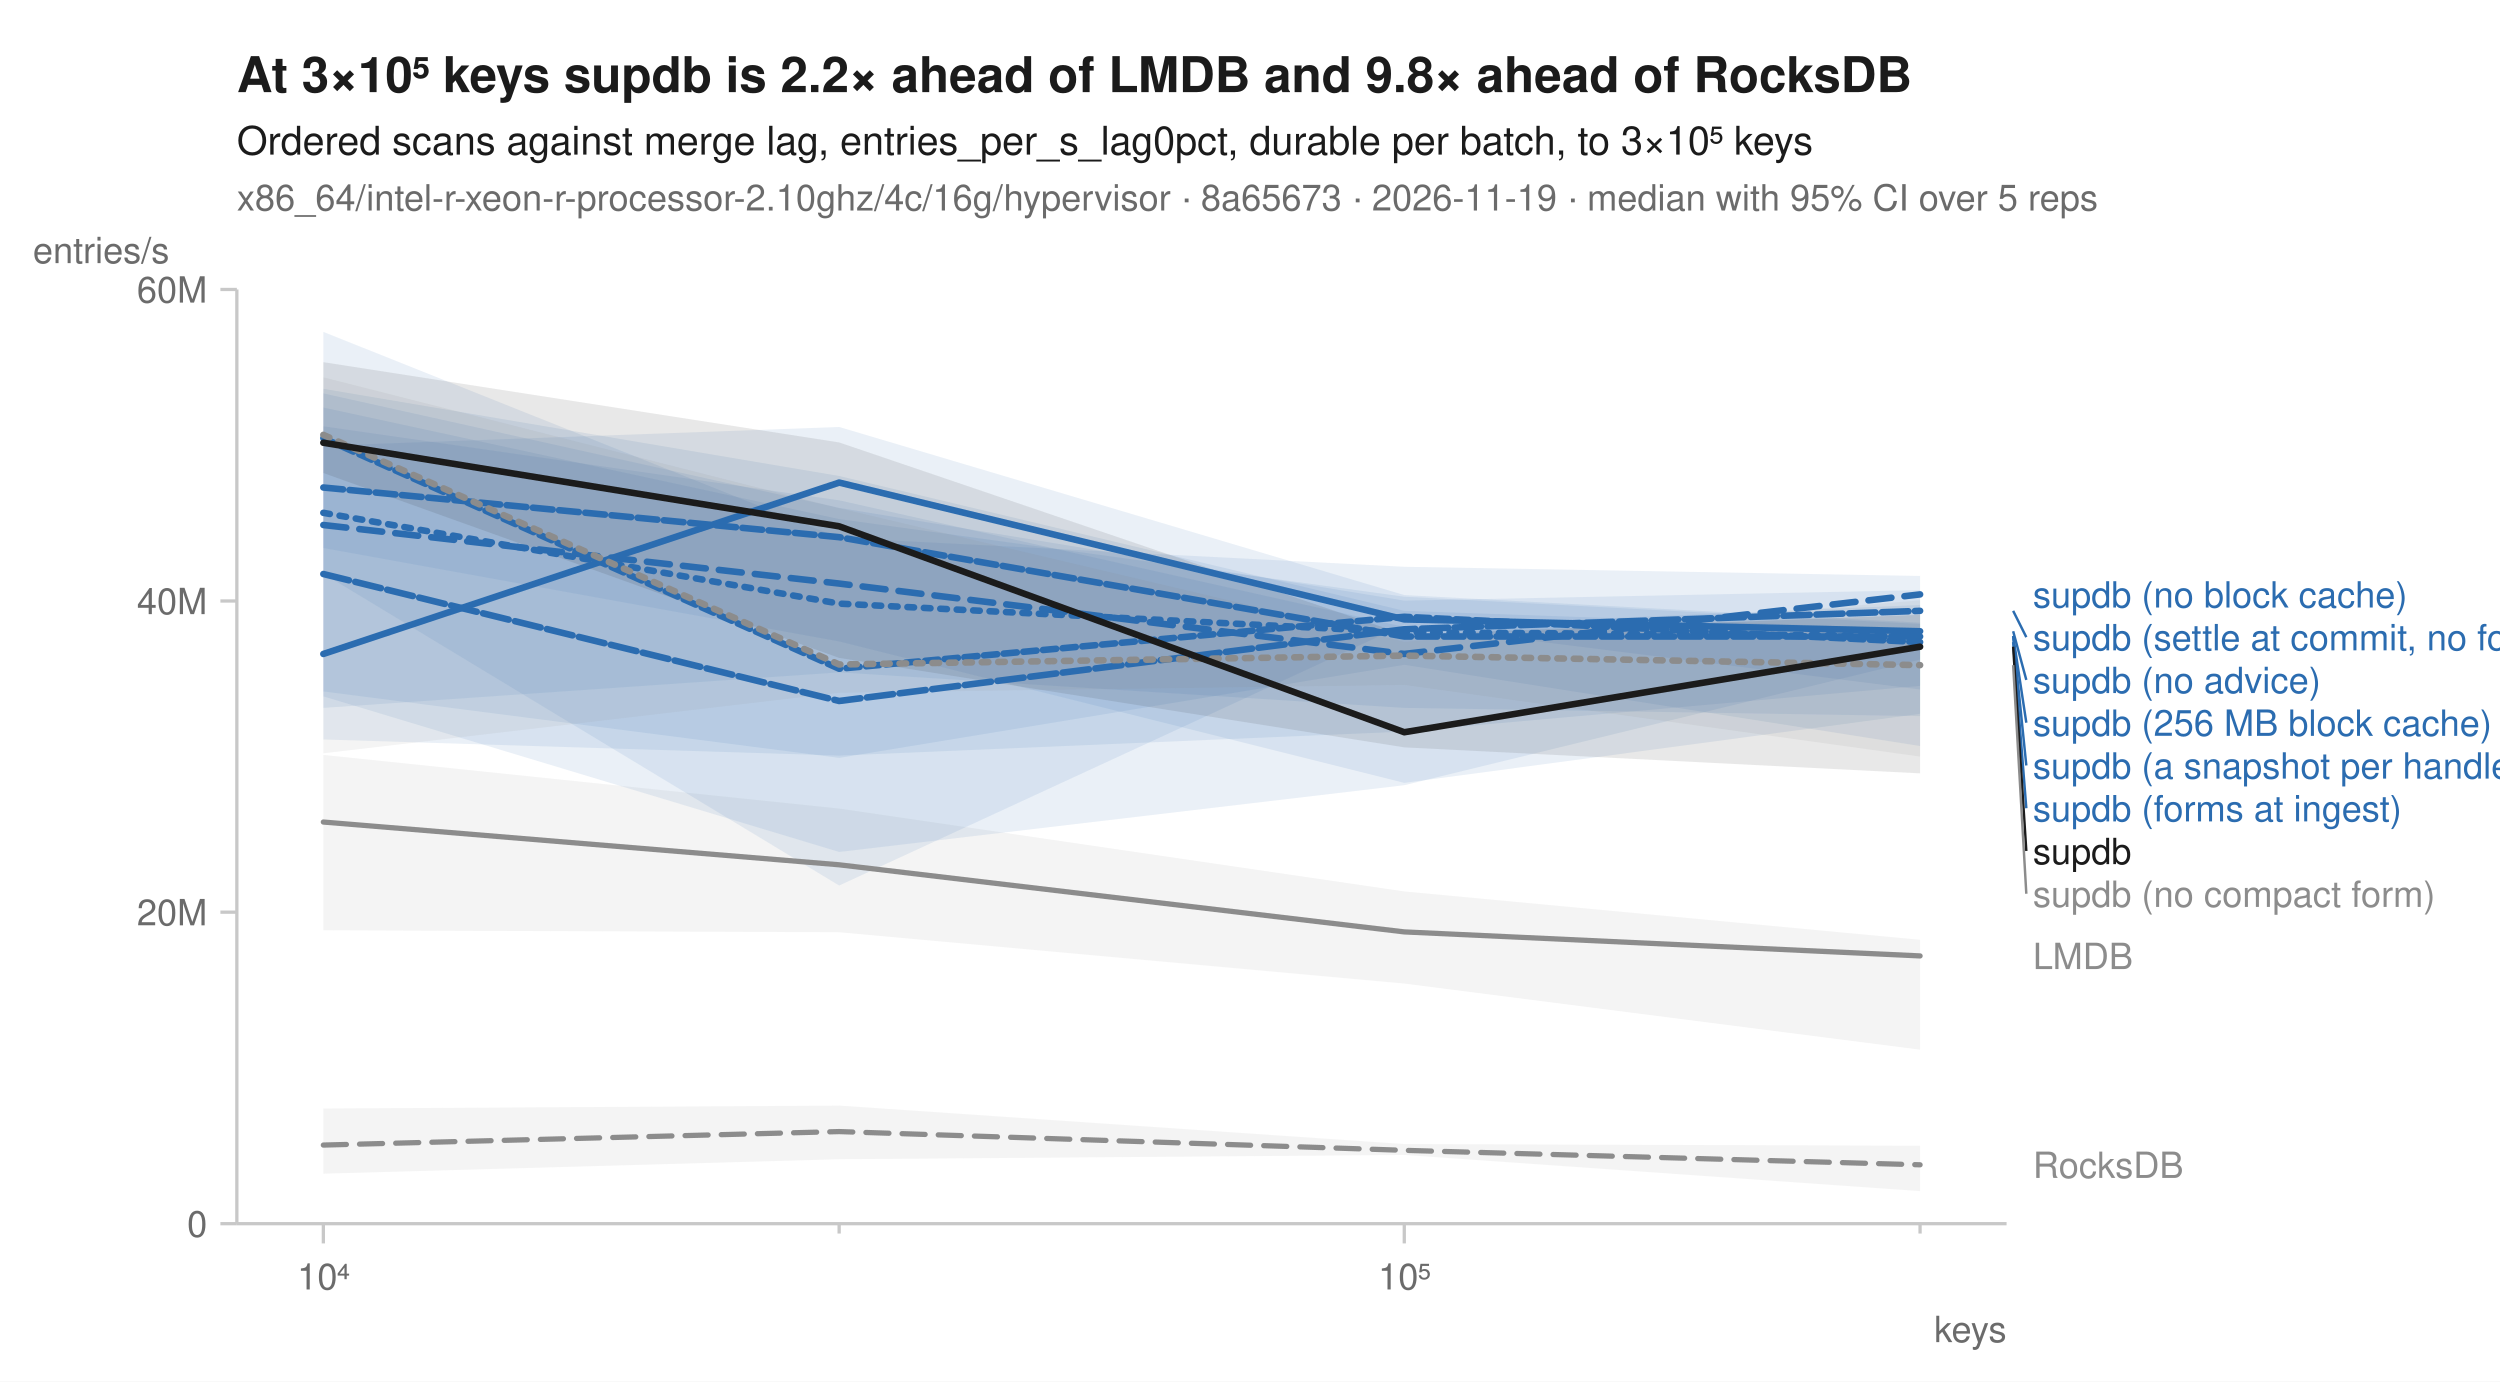
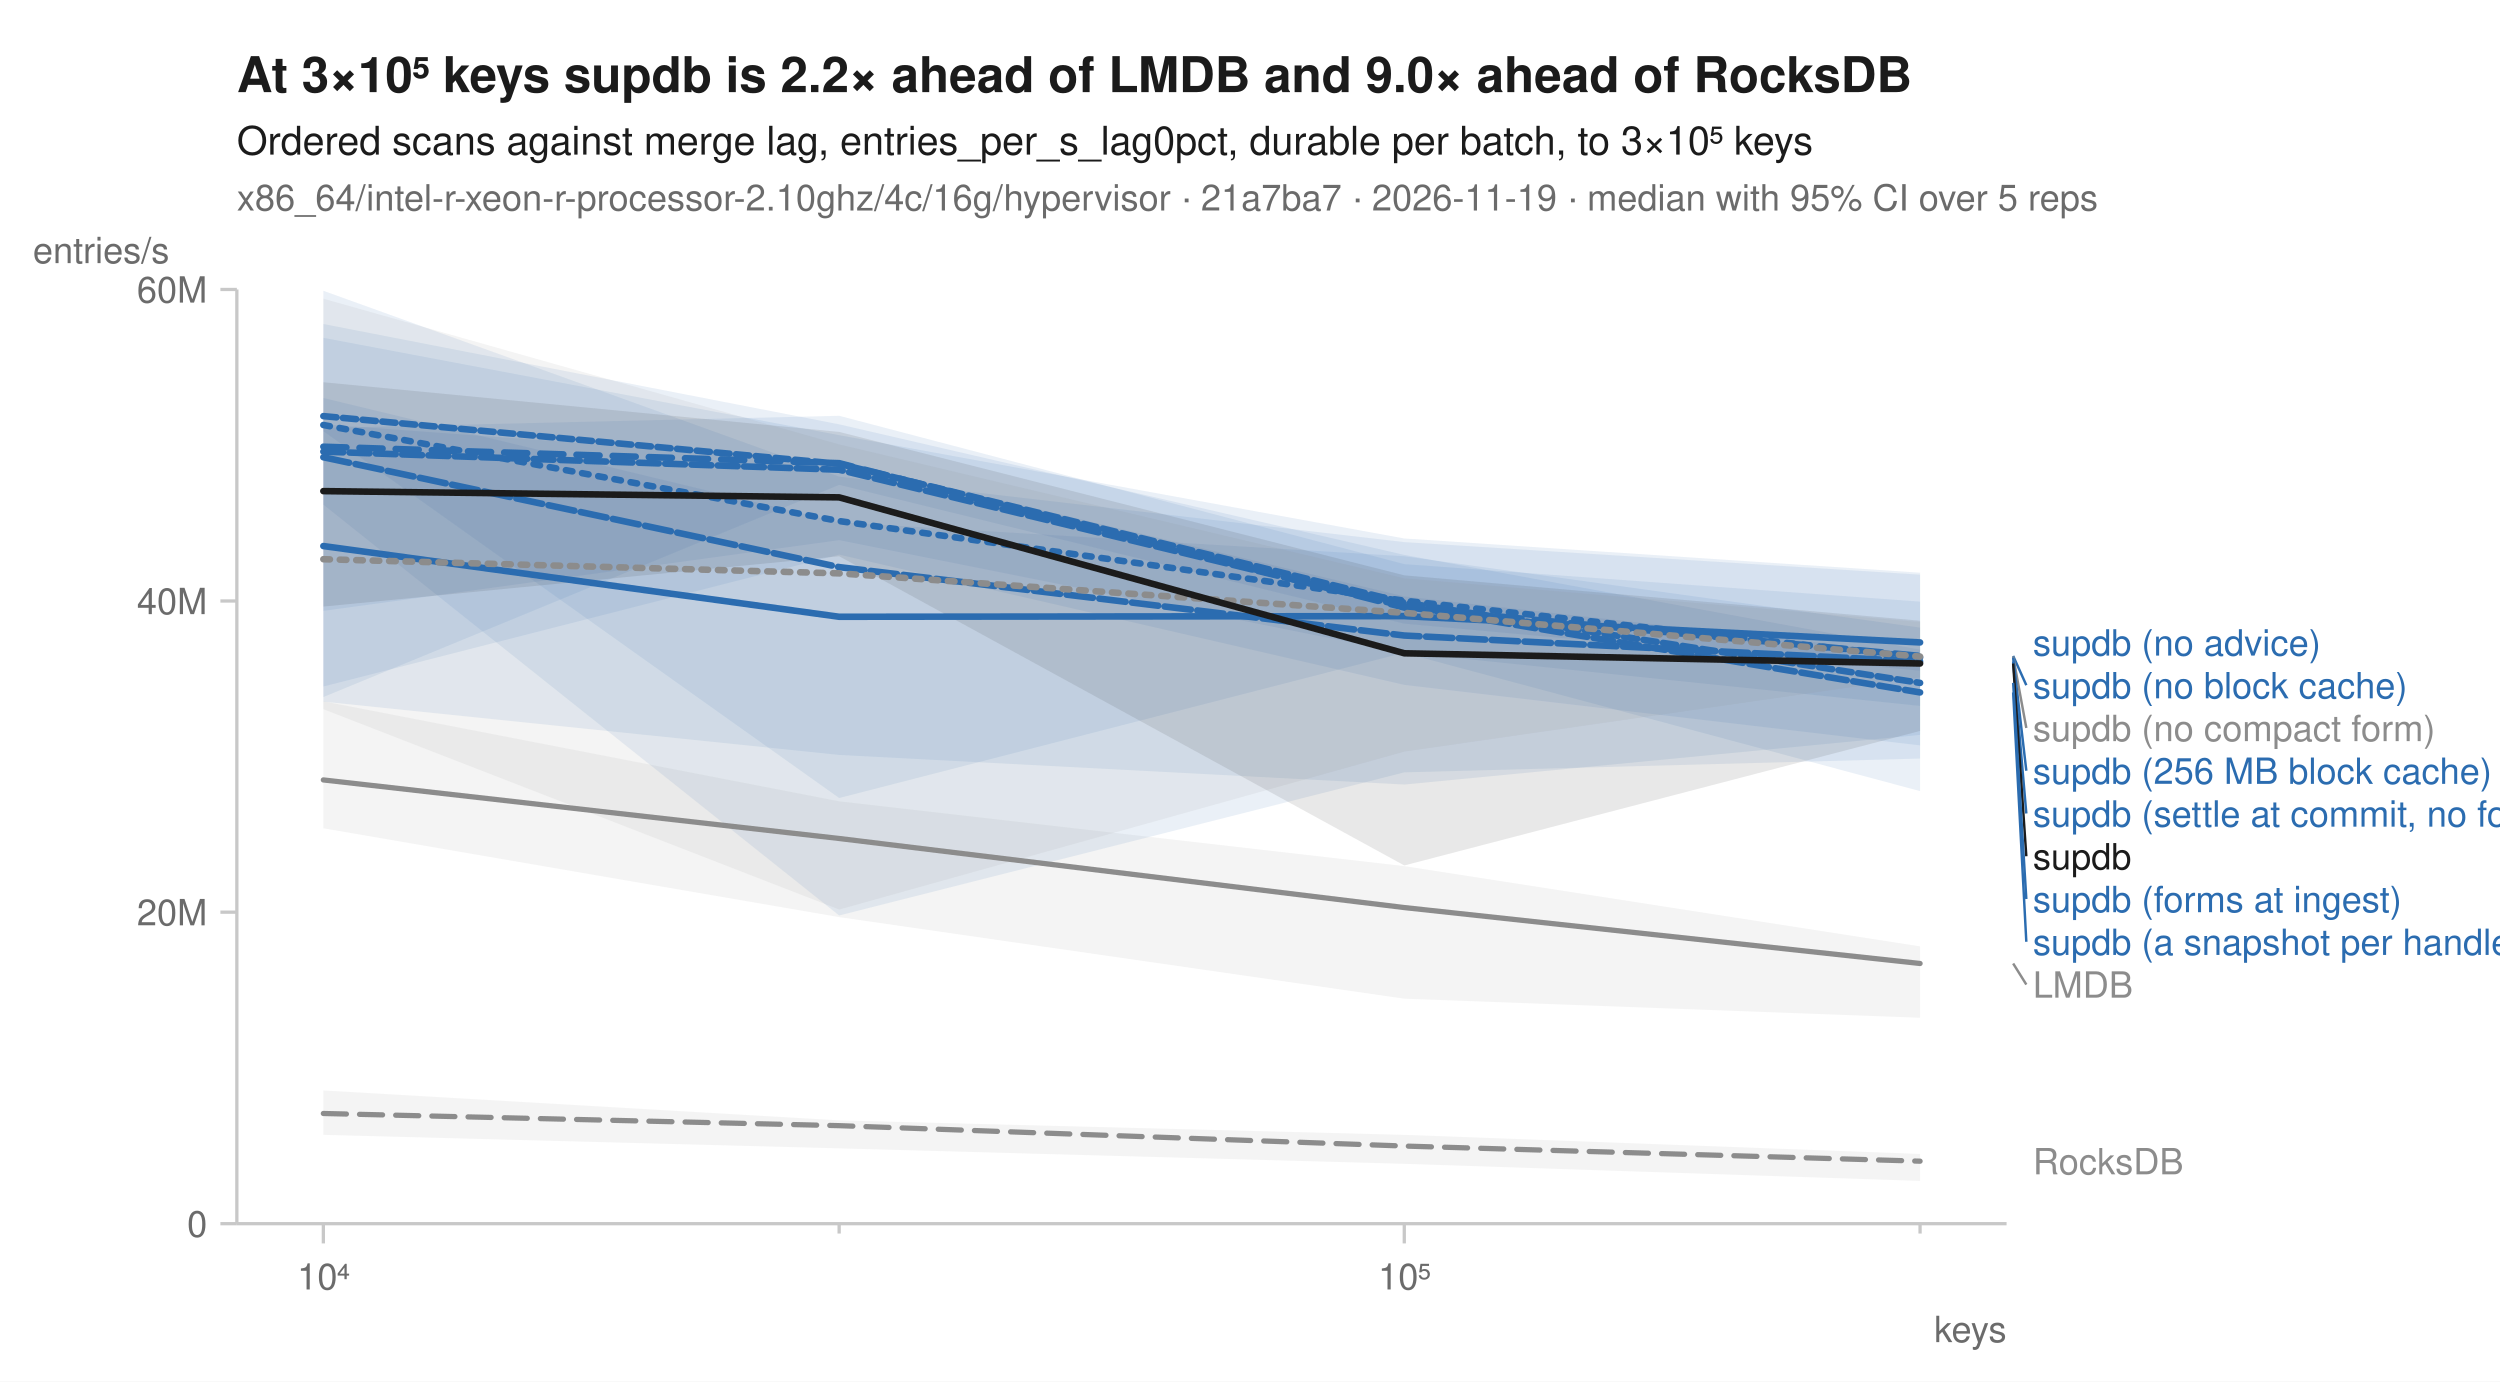
<svg xmlns="http://www.w3.org/2000/svg" width="760" height="420" viewBox="0 0 760 420" font-family="-apple-system, BlinkMacSystemFont, 'Segoe UI', Helvetica, Arial, sans-serif" fill="#1b1b1b">
  <rect width="760" height="420" fill="white" />
-   <text x="72" y="28" font-size="15" font-weight="600">At 3×10⁵ keys supdb is 2.2× ahead of LMDB and 9.8× ahead of RocksDB</text>
+   <text x="72" y="28" font-size="15" font-weight="600">At 3×10⁵ keys supdb is 2.2× ahead of LMDB and 9.0× ahead of RocksDB</text>
  <text x="72" y="47" font-size="12">Ordered scans against merge lag, entries_per_s_lag0pct, durable per batch, to 3×10⁵ keys</text>
-   <text x="72" y="64" font-size="11" fill="#6b6b6b">x86_64/intel-r-xeon-r-processor-2.10ghz/4c/16g/hypervisor · 8a65673 · 2026-11-19 · median with 95% CI over 5 reps</text>
+   <text x="72" y="64" font-size="11" fill="#6b6b6b">x86_64/intel-r-xeon-r-processor-2.10ghz/4c/16g/hypervisor · 21a7ba7 · 2026-11-19 · median with 95% CI over 5 reps</text>
  <line x1="72" y1="372" x2="610" y2="372" stroke="#c8c8c8" stroke-width="1" />
  <line x1="72" y1="88" x2="72" y2="372" stroke="#c8c8c8" stroke-width="1" />
  <line x1="98.3" y1="372" x2="98.3" y2="378" stroke="#c8c8c8" stroke-width="1" />
  <text x="98.3" y="392" font-size="11" text-anchor="middle" fill="#6b6b6b">10⁴</text>
  <line x1="255.1" y1="372" x2="255.1" y2="375" stroke="#c8c8c8" stroke-width="1" />
  <line x1="426.9" y1="372" x2="426.9" y2="378" stroke="#c8c8c8" stroke-width="1" />
  <text x="426.9" y="392" font-size="11" text-anchor="middle" fill="#6b6b6b">10⁵</text>
  <line x1="583.7" y1="372" x2="583.7" y2="375" stroke="#c8c8c8" stroke-width="1" />
  <text x="610" y="408" font-size="11" text-anchor="end" fill="#6b6b6b">keys</text>
  <line x1="67" y1="372.0" x2="72" y2="372.0" stroke="#c8c8c8" stroke-width="1" />
  <text x="63" y="376.0" font-size="11" text-anchor="end" fill="#6b6b6b">0</text>
  <line x1="67" y1="277.3" x2="72" y2="277.3" stroke="#c8c8c8" stroke-width="1" />
  <text x="63" y="281.3" font-size="11" text-anchor="end" fill="#6b6b6b">20M</text>
  <line x1="67" y1="182.7" x2="72" y2="182.7" stroke="#c8c8c8" stroke-width="1" />
  <text x="63" y="186.7" font-size="11" text-anchor="end" fill="#6b6b6b">40M</text>
  <line x1="67" y1="88.0" x2="72" y2="88.0" stroke="#c8c8c8" stroke-width="1" />
  <text x="63" y="92.0" font-size="11" text-anchor="end" fill="#6b6b6b">60M</text>
  <text x="10" y="80" font-size="11" text-anchor="start" fill="#6b6b6b">entries/s</text>
-   <path d="M98.3,337.0 L255.1,336.1 L426.9,347.8 L583.7,348.3 L583.7,362.1 L426.9,351.1 L255.1,352.4 L98.3,356.8 Z" fill="#8c8c8c" fill-opacity="0.10" />
-   <path d="M98.3,229.5 L255.1,245.8 L426.9,271.0 L583.7,285.7 L583.7,319.1 L426.9,299.0 L255.1,283.4 L98.3,282.8 Z" fill="#8c8c8c" fill-opacity="0.10" />
-   <path d="M98.3,123.9 L255.1,157.8 L426.9,181.4 L583.7,189.7 L583.7,226.8 L426.9,202.1 L255.1,230.4 L98.3,210.2 Z" fill="#2b6cb0" fill-opacity="0.10" />
-   <path d="M98.3,100.9 L255.1,163.5 L426.9,172.3 L583.7,175.1 L583.7,217.0 L426.9,238.0 L255.1,195.0 L98.3,166.6 Z" fill="#2b6cb0" fill-opacity="0.10" />
-   <path d="M98.3,135.5 L255.1,129.8 L426.9,180.9 L583.7,189.3 L583.7,217.7 L426.9,215.2 L255.1,204.4 L98.3,215.2 Z" fill="#2b6cb0" fill-opacity="0.10" />
-   <path d="M98.3,129.6 L255.1,152.1 L426.9,190.6 L583.7,183.9 L583.7,208.5 L426.9,222.4 L255.1,229.7 L98.3,224.8 Z" fill="#2b6cb0" fill-opacity="0.10" />
-   <path d="M98.3,119.6 L255.1,154.4 L426.9,182.6 L583.7,179.4 L583.7,200.5 L426.9,238.7 L255.1,259.0 L98.3,211.7 Z" fill="#2b6cb0" fill-opacity="0.10" />
-   <path d="M98.3,118.2 L255.1,144.7 L426.9,185.7 L583.7,191.2 L583.7,209.6 L426.9,189.9 L255.1,269.2 L98.3,174.4 Z" fill="#2b6cb0" fill-opacity="0.10" />
-   <path d="M98.3,114.7 L255.1,154.5 L426.9,195.1 L583.7,182.5 L583.7,230.0 L426.9,208.2 L255.1,210.6 L98.3,229.0 Z" fill="#8c8c8c" fill-opacity="0.10" />
-   <path d="M98.3,110.1 L255.1,134.5 L426.9,192.9 L583.7,186.9 L583.7,235.1 L426.9,227.2 L255.1,200.0 L98.3,143.8 Z" fill="#1b1b1b" fill-opacity="0.10" />
-   <path d="M98.3,348.1 L255.1,344.0 L426.9,349.7 L583.7,354.1 " fill="none" stroke="#8c8c8c" stroke-width="1.6" stroke-linejoin="round" stroke-linecap="round" stroke-dasharray="7,4" />
-   <path d="M98.3,249.9 L255.1,262.9 L426.9,283.3 L583.7,290.6 " fill="none" stroke="#8c8c8c" stroke-width="1.6" stroke-linejoin="round" stroke-linecap="round" />
-   <path d="M98.3,155.9 L255.1,183.5 L426.9,192.2 L583.7,193.3 " fill="none" stroke="#2b6cb0" stroke-width="2" stroke-linejoin="round" stroke-linecap="round" stroke-dasharray="2,3" />
-   <path d="M98.3,159.6 L255.1,177.4 L426.9,198.8 L583.7,180.7 " fill="none" stroke="#2b6cb0" stroke-width="2" stroke-linejoin="round" stroke-linecap="round" stroke-dasharray="7,4" />
-   <path d="M98.3,198.8 L255.1,146.7 L426.9,188.3 L583.7,191.9 " fill="none" stroke="#2b6cb0" stroke-width="2" stroke-linejoin="round" stroke-linecap="round" />
-   <path d="M98.3,148.2 L255.1,163.3 L426.9,193.5 L583.7,193.5 " fill="none" stroke="#2b6cb0" stroke-width="2" stroke-linejoin="round" stroke-linecap="round" stroke-dasharray="6,2" />
-   <path d="M98.3,174.5 L255.1,213.1 L426.9,191.3 L583.7,185.7 " fill="none" stroke="#2b6cb0" stroke-width="2" stroke-linejoin="round" stroke-linecap="round" stroke-dasharray="8,2" />
-   <path d="M98.3,133.2 L255.1,203.3 L426.9,187.5 L583.7,195.2 " fill="none" stroke="#2b6cb0" stroke-width="2" stroke-linejoin="round" stroke-linecap="round" stroke-dasharray="4,2" />
-   <path d="M98.3,132.2 L255.1,202.0 L426.9,199.3 L583.7,202.2 " fill="none" stroke="#8c8c8c" stroke-width="2" stroke-linejoin="round" stroke-linecap="round" stroke-dasharray="2,3" />
-   <path d="M98.3,134.6 L255.1,160.0 L426.9,222.6 L583.7,196.6 " fill="none" stroke="#1b1b1b" stroke-width="2" stroke-linejoin="round" stroke-linecap="round" />
-   <text x="618.0" y="184.7" font-size="11" fill="#2b6cb0">supdb (no block cache)</text>
-   <line x1="612.0" y1="185.7" x2="616.0" y2="193.7" stroke="#2b6cb0" stroke-width="0.75" />
-   <text x="618.0" y="197.7" font-size="11" fill="#2b6cb0">supdb (settle at commit, no forms)</text>
-   <line x1="612.0" y1="191.9" x2="616.0" y2="206.7" stroke="#2b6cb0" stroke-width="0.75" />
-   <text x="618.0" y="210.7" font-size="11" fill="#2b6cb0">supdb (no advice)</text>
-   <line x1="612.0" y1="193.3" x2="616.0" y2="219.7" stroke="#2b6cb0" stroke-width="0.75" />
-   <text x="618.0" y="223.7" font-size="11" fill="#2b6cb0">supdb (256 MB block cache)</text>
-   <line x1="612.0" y1="193.5" x2="616.0" y2="232.7" stroke="#2b6cb0" stroke-width="0.75" />
-   <text x="618.0" y="236.7" font-size="11" fill="#2b6cb0">supdb (a snapshot per handle)</text>
-   <line x1="612.0" y1="195.2" x2="616.0" y2="245.7" stroke="#2b6cb0" stroke-width="0.75" />
-   <text x="618.0" y="249.7" font-size="11" fill="#2b6cb0">supdb (forms at ingest)</text>
-   <line x1="612.0" y1="196.6" x2="616.0" y2="258.7" stroke="#1b1b1b" stroke-width="0.75" />
-   <text x="618.0" y="262.7" font-size="11" fill="#1b1b1b">supdb</text>
-   <line x1="612.0" y1="202.2" x2="616.0" y2="271.7" stroke="#8c8c8c" stroke-width="0.75" />
-   <text x="618.0" y="275.7" font-size="11" fill="#8c8c8c">supdb (no compact form)</text>
-   <text x="618.0" y="294.6" font-size="11" fill="#8c8c8c">LMDB</text>
-   <text x="618.0" y="358.1" font-size="11" fill="#8c8c8c">RocksDB</text>
+   <path d="M98.3,331.5 L255.1,340.6 L426.9,345.0 L583.7,350.8 L583.7,359.0 L426.9,353.8 L255.1,349.1 L98.3,345.0 Z" fill="#8c8c8c" fill-opacity="0.10" />
+   <path d="M98.3,213.2 L255.1,243.6 L426.9,263.3 L583.7,287.7 L583.7,309.4 L426.9,303.6 L255.1,278.8 L98.3,251.8 Z" fill="#8c8c8c" fill-opacity="0.10" />
+   <path d="M98.3,88.4 L255.1,144.9 L426.9,164.8 L583.7,174.7 L583.7,214.6 L426.9,198.4 L255.1,242.6 L98.3,131.1 Z" fill="#2b6cb0" fill-opacity="0.10" />
+   <path d="M98.3,102.7 L255.1,132.3 L426.9,163.7 L583.7,174.1 L583.7,203.9 L426.9,189.6 L255.1,147.4 L98.3,211.9 Z" fill="#2b6cb0" fill-opacity="0.10" />
+   <path d="M98.3,121.0 L255.1,158.8 L426.9,169.1 L583.7,190.8 L583.7,223.4 L426.9,238.5 L255.1,229.5 L98.3,213.3 Z" fill="#2b6cb0" fill-opacity="0.10" />
+   <path d="M98.3,130.1 L255.1,126.4 L426.9,171.5 L583.7,182.9 L583.7,240.5 L426.9,198.5 L255.1,164.2 L98.3,185.7 Z" fill="#2b6cb0" fill-opacity="0.10" />
+   <path d="M98.3,129.0 L255.1,140.4 L426.9,181.3 L583.7,198.8 L583.7,230.6 L426.9,234.8 L255.1,278.3 L98.3,153.4 Z" fill="#2b6cb0" fill-opacity="0.10" />
+   <path d="M98.3,98.5 L255.1,129.0 L426.9,168.7 L583.7,197.5 L583.7,226.6 L426.9,208.2 L255.1,168.6 L98.3,208.7 Z" fill="#2b6cb0" fill-opacity="0.10" />
+   <path d="M98.3,90.8 L255.1,135.1 L426.9,175.8 L583.7,189.1 L583.7,205.9 L426.9,228.5 L255.1,276.5 L98.3,215.6 Z" fill="#8c8c8c" fill-opacity="0.10" />
+   <path d="M98.3,116.2 L255.1,131.3 L426.9,174.9 L583.7,188.7 L583.7,222.2 L426.9,263.1 L255.1,169.1 L98.3,184.4 Z" fill="#1b1b1b" fill-opacity="0.10" />
+   <path d="M98.3,338.5 L255.1,342.2 L426.9,348.4 L583.7,353.0 " fill="none" stroke="#8c8c8c" stroke-width="1.6" stroke-linejoin="round" stroke-linecap="round" stroke-dasharray="7,4" />
+   <path d="M98.3,237.1 L255.1,254.9 L426.9,275.9 L583.7,292.9 " fill="none" stroke="#8c8c8c" stroke-width="1.6" stroke-linejoin="round" stroke-linecap="round" />
+   <path d="M98.3,129.2 L255.1,158.4 L426.9,182.6 L583.7,199.9 " fill="none" stroke="#2b6cb0" stroke-width="2" stroke-linejoin="round" stroke-linecap="round" stroke-dasharray="2,3" />
+   <path d="M98.3,135.8 L255.1,140.8 L426.9,184.7 L583.7,199.4 " fill="none" stroke="#2b6cb0" stroke-width="2" stroke-linejoin="round" stroke-linecap="round" stroke-dasharray="7,4" />
+   <path d="M98.3,166.0 L255.1,187.5 L426.9,187.3 L583.7,195.3 " fill="none" stroke="#2b6cb0" stroke-width="2" stroke-linejoin="round" stroke-linecap="round" />
+   <path d="M98.3,137.3 L255.1,142.8 L426.9,184.3 L583.7,210.5 " fill="none" stroke="#2b6cb0" stroke-width="2" stroke-linejoin="round" stroke-linecap="round" stroke-dasharray="6,2" />
+   <path d="M98.3,139.0 L255.1,172.4 L426.9,193.2 L583.7,201.1 " fill="none" stroke="#2b6cb0" stroke-width="2" stroke-linejoin="round" stroke-linecap="round" stroke-dasharray="8,2" />
+   <path d="M98.3,126.5 L255.1,141.0 L426.9,183.2 L583.7,207.6 " fill="none" stroke="#2b6cb0" stroke-width="2" stroke-linejoin="round" stroke-linecap="round" stroke-dasharray="4,2" />
+   <path d="M98.3,170.0 L255.1,174.3 L426.9,186.3 L583.7,199.6 " fill="none" stroke="#8c8c8c" stroke-width="2" stroke-linejoin="round" stroke-linecap="round" stroke-dasharray="2,3" />
+   <path d="M98.3,149.3 L255.1,151.2 L426.9,198.6 L583.7,201.7 " fill="none" stroke="#1b1b1b" stroke-width="2" stroke-linejoin="round" stroke-linecap="round" />
+   <text x="618.0" y="199.3" font-size="11" fill="#2b6cb0">supdb (no advice)</text>
+   <line x1="612.0" y1="199.4" x2="616.0" y2="208.3" stroke="#2b6cb0" stroke-width="0.75" />
+   <text x="618.0" y="212.3" font-size="11" fill="#2b6cb0">supdb (no block cache)</text>
+   <line x1="612.0" y1="199.6" x2="616.0" y2="221.3" stroke="#8c8c8c" stroke-width="0.75" />
+   <text x="618.0" y="225.3" font-size="11" fill="#8c8c8c">supdb (no compact form)</text>
+   <line x1="612.0" y1="199.9" x2="616.0" y2="234.3" stroke="#2b6cb0" stroke-width="0.75" />
+   <text x="618.0" y="238.3" font-size="11" fill="#2b6cb0">supdb (256 MB block cache)</text>
+   <line x1="612.0" y1="201.1" x2="616.0" y2="247.3" stroke="#2b6cb0" stroke-width="0.75" />
+   <text x="618.0" y="251.3" font-size="11" fill="#2b6cb0">supdb (settle at commit, no forms)</text>
+   <line x1="612.0" y1="201.7" x2="616.0" y2="260.3" stroke="#1b1b1b" stroke-width="0.75" />
+   <text x="618.0" y="264.3" font-size="11" fill="#1b1b1b">supdb</text>
+   <line x1="612.0" y1="207.6" x2="616.0" y2="273.3" stroke="#2b6cb0" stroke-width="0.75" />
+   <text x="618.0" y="277.3" font-size="11" fill="#2b6cb0">supdb (forms at ingest)</text>
+   <line x1="612.0" y1="210.5" x2="616.0" y2="286.3" stroke="#2b6cb0" stroke-width="0.75" />
+   <text x="618.0" y="290.3" font-size="11" fill="#2b6cb0">supdb (a snapshot per handle)</text>
+   <line x1="612.0" y1="292.9" x2="616.0" y2="299.3" stroke="#8c8c8c" stroke-width="0.75" />
+   <text x="618.0" y="303.3" font-size="11" fill="#8c8c8c">LMDB</text>
+   <text x="618.0" y="357.0" font-size="11" fill="#8c8c8c">RocksDB</text>
</svg>
